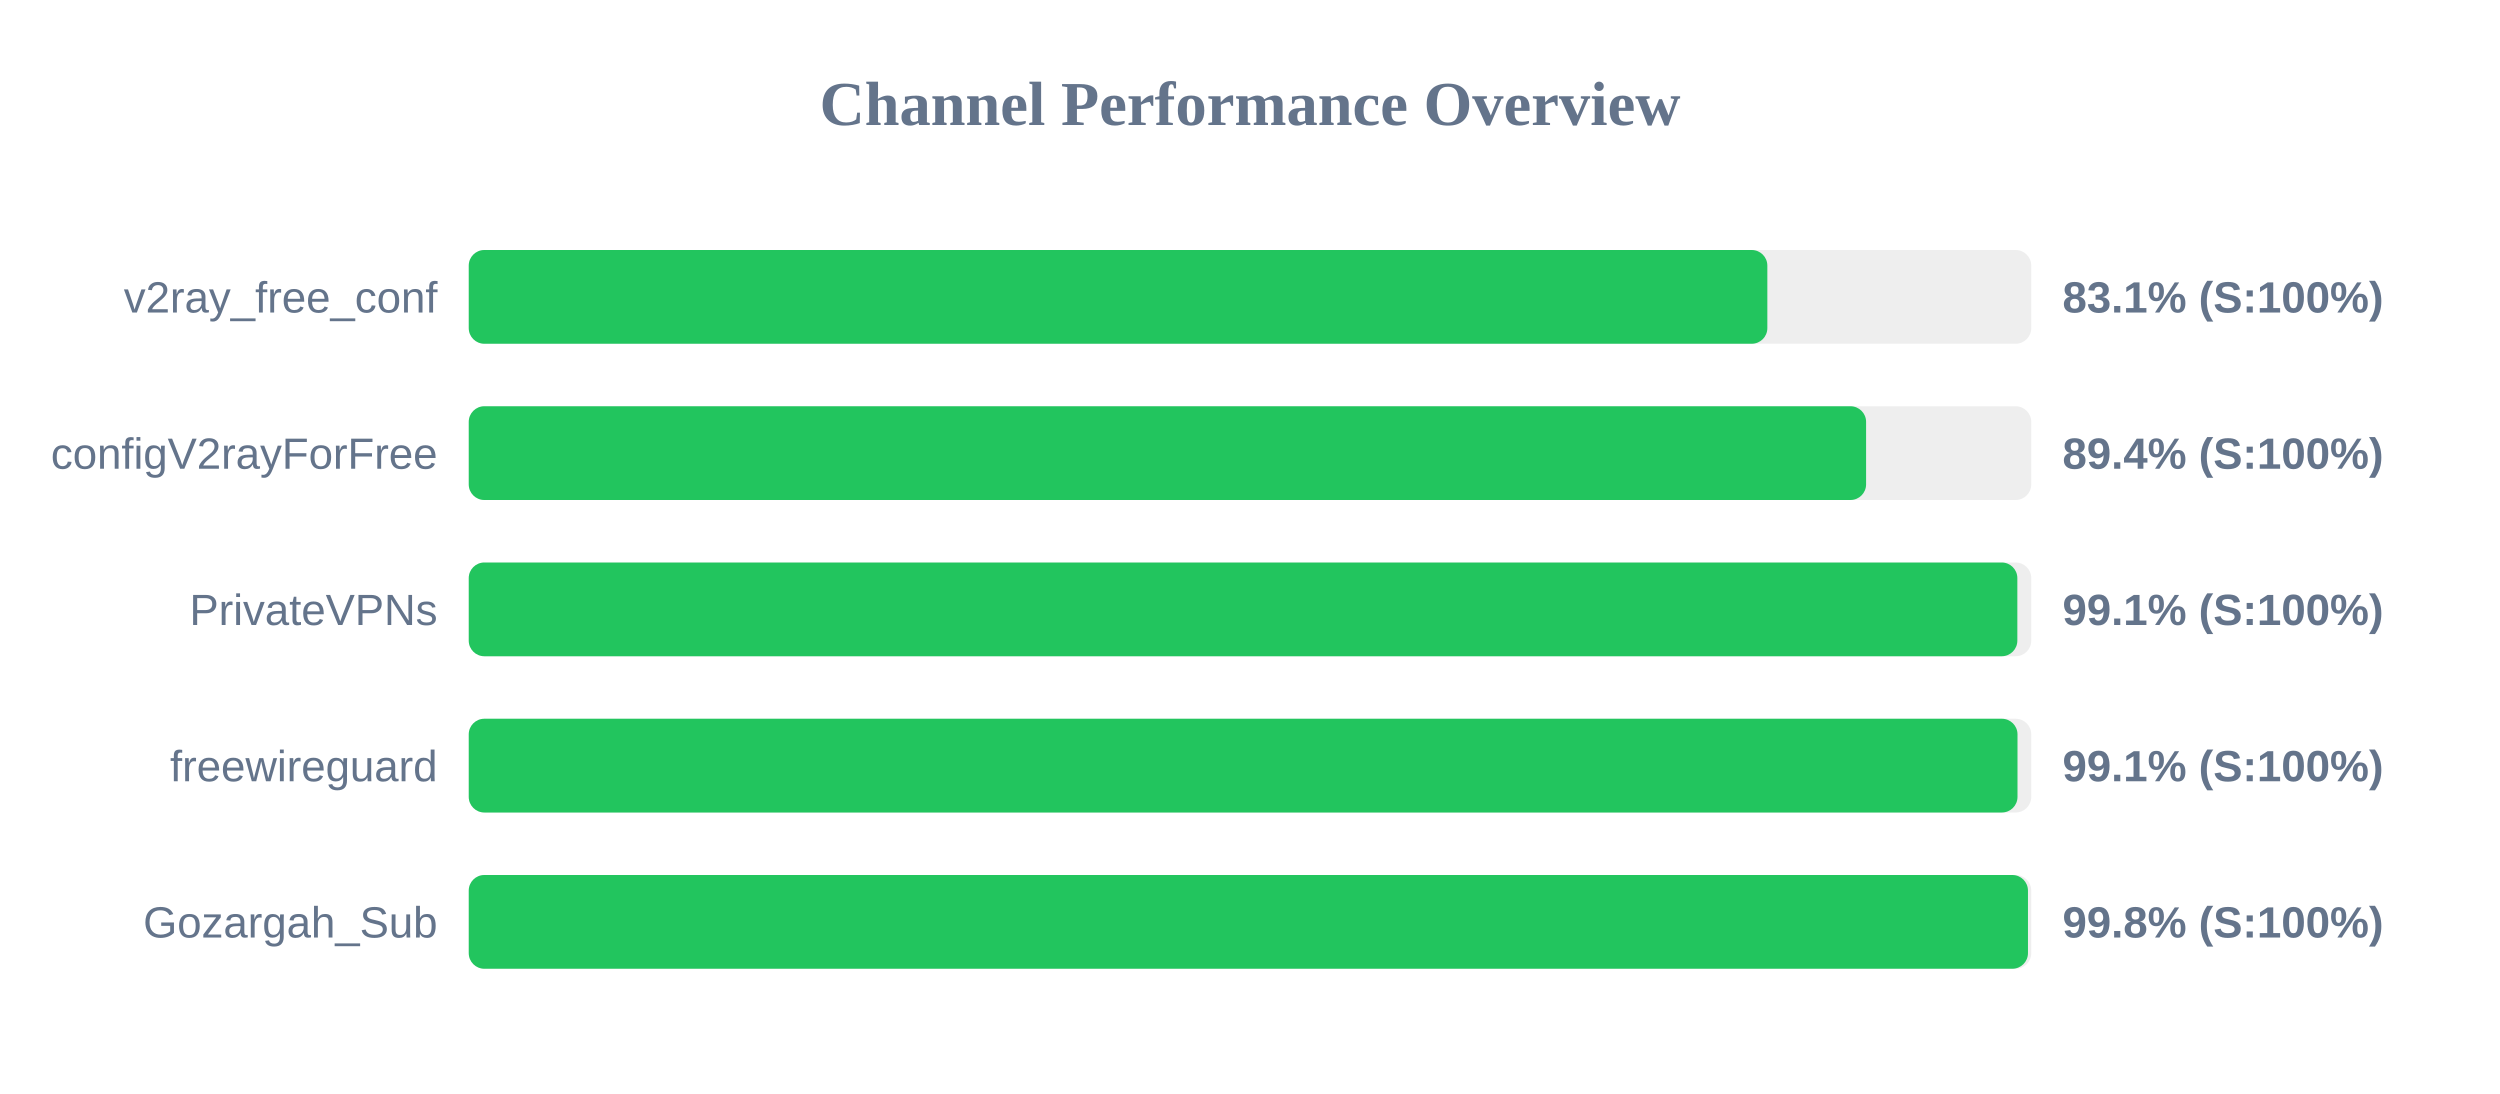
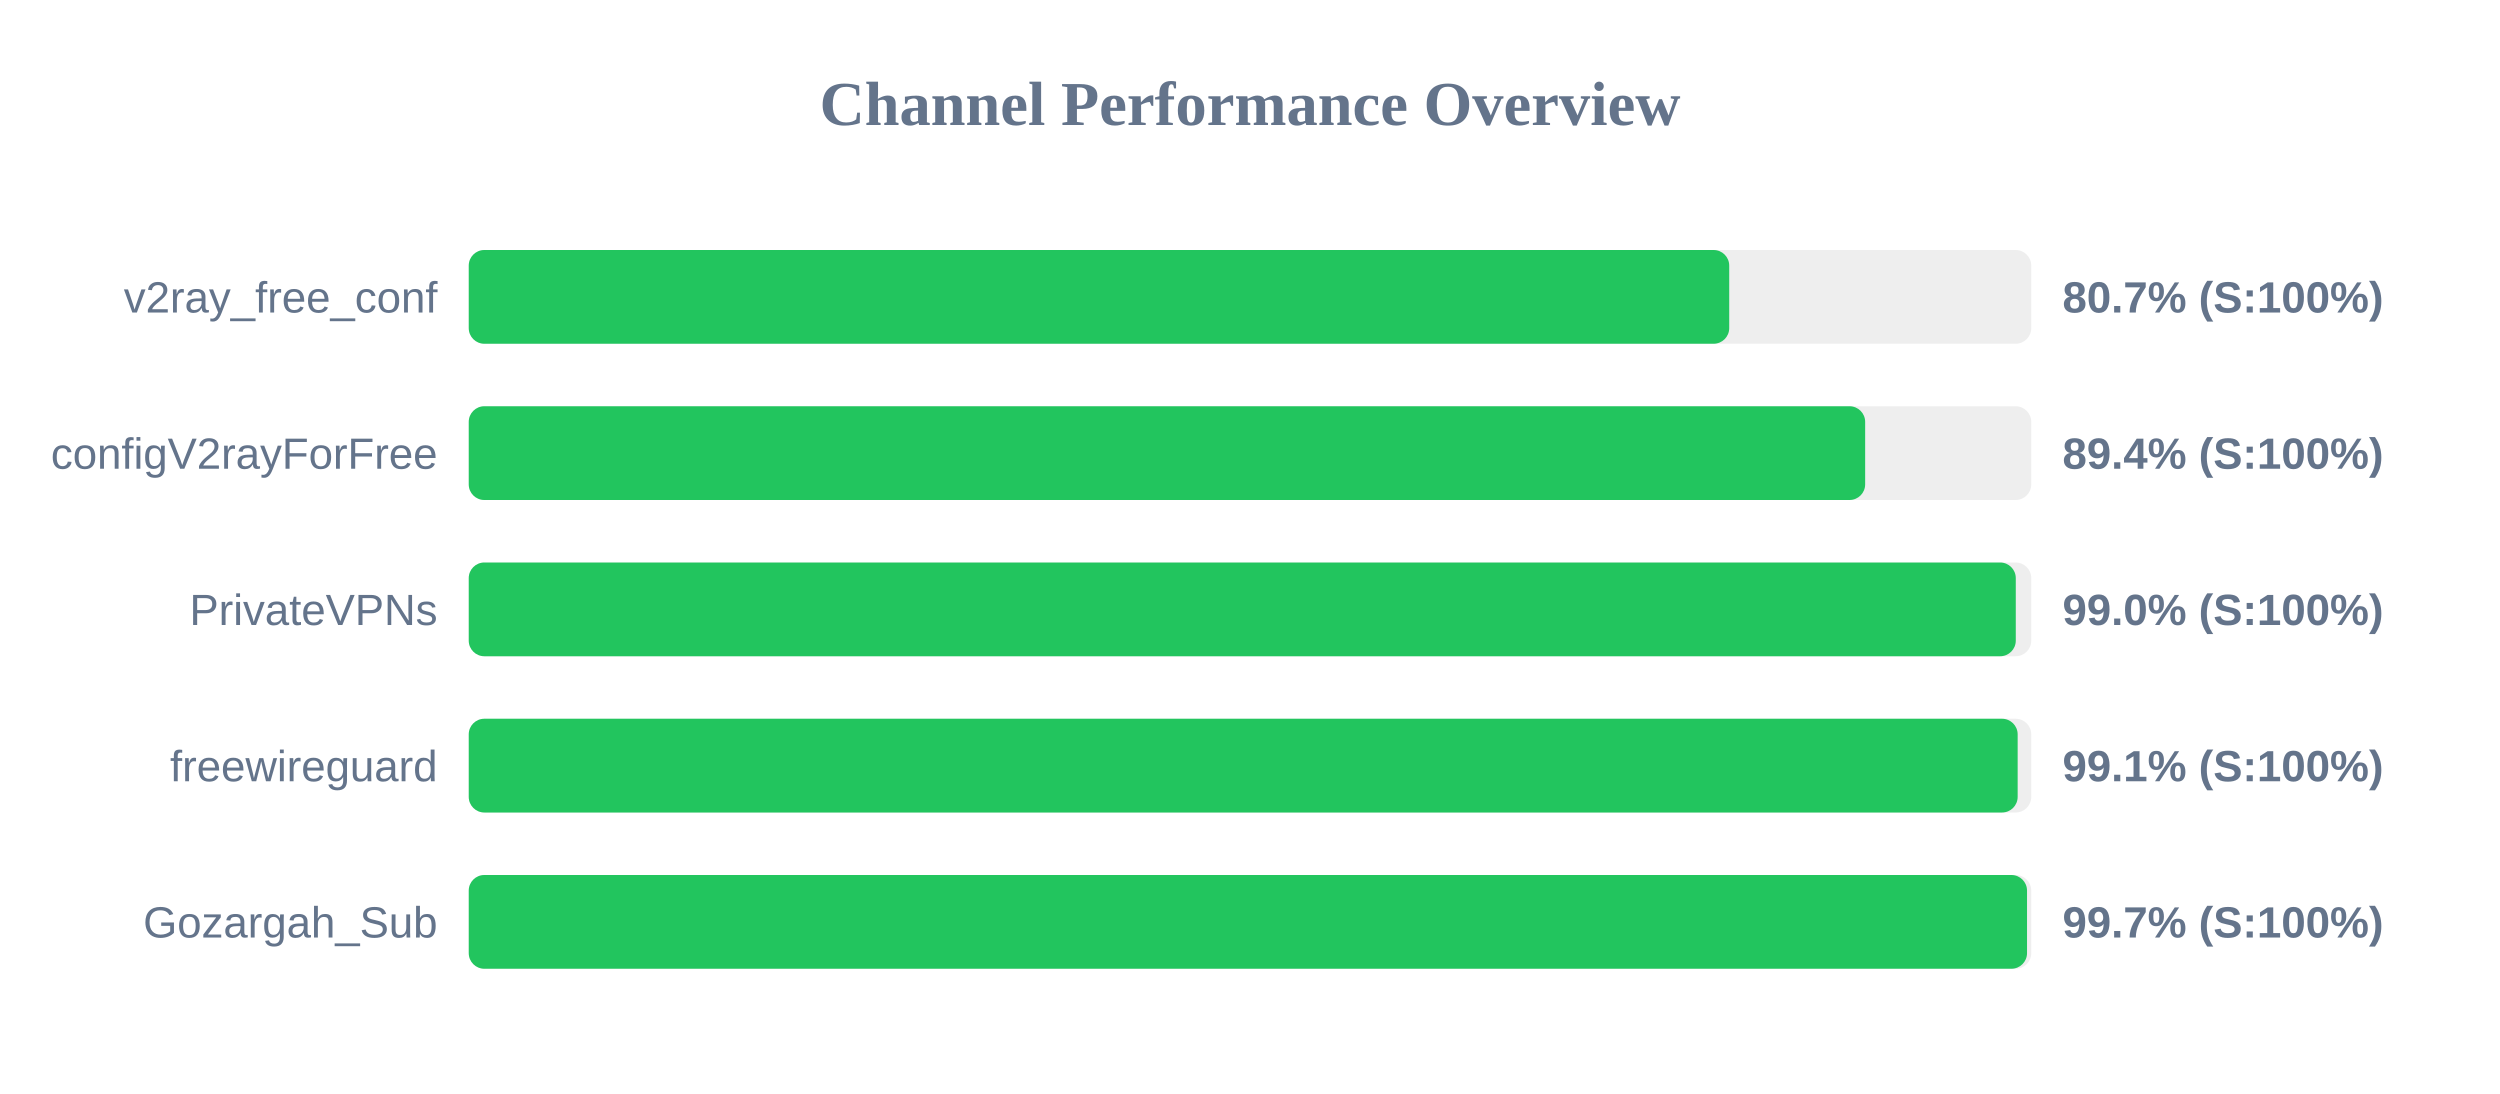
<svg xmlns="http://www.w3.org/2000/svg" width="800" height="350" version="1.1">
  <style>
        .row { font: 14px Arial; fill: #64748b; }
        .score { font: bold 14px Arial; fill: #64748b; }
    </style>
  <text x="400" y="40" text-anchor="middle" font-size="20px" font-weight="bold" fill="#64748b">Channel Performance Overview</text>
  <rect x="150" y="80" width="500" height="30" fill="#eee" rx="5" />
-   <rect x="150" y="80" width="415.55" height="30" fill="#22c55e" rx="5" />
+   <rect x="150" y="80" width="403.35" height="30" fill="#22c55e" rx="5" />
  <text x="140" y="100" text-anchor="end" class="row">v2ray_free_conf</text>
-   <text x="660" y="100" text-anchor="start" class="score">83.1% (S:100%)</text>
+   <text x="660" y="100" text-anchor="start" class="score">80.7% (S:100%)</text>
  <rect x="150" y="130" width="500" height="30" fill="#eee" rx="5" />
-   <rect x="150" y="130" width="447.15" height="30" fill="#22c55e" rx="5" />
+   <rect x="150" y="130" width="446.85" height="30" fill="#22c55e" rx="5" />
  <text x="140" y="150" text-anchor="end" class="row">configV2rayForFree</text>
  <text x="660" y="150" text-anchor="start" class="score">89.4% (S:100%)</text>
  <rect x="150" y="180" width="500" height="30" fill="#eee" rx="5" />
-   <rect x="150" y="180" width="495.55" height="30" fill="#22c55e" rx="5" />
+   <rect x="150" y="180" width="495.05" height="30" fill="#22c55e" rx="5" />
  <text x="140" y="200" text-anchor="end" class="row">PrivateVPNs</text>
-   <text x="660" y="200" text-anchor="start" class="score">99.1% (S:100%)</text>
+   <text x="660" y="200" text-anchor="start" class="score">99.0% (S:100%)</text>
  <rect x="150" y="230" width="500" height="30" fill="#eee" rx="5" />
-   <rect x="150" y="230" width="495.6" height="30" fill="#22c55e" rx="5" />
+   <rect x="150" y="230" width="495.65" height="30" fill="#22c55e" rx="5" />
  <text x="140" y="250" text-anchor="end" class="row">freewireguard</text>
  <text x="660" y="250" text-anchor="start" class="score">99.1% (S:100%)</text>
  <rect x="150" y="280" width="500" height="30" fill="#eee" rx="5" />
-   <rect x="150" y="280" width="498.95" height="30" fill="#22c55e" rx="5" />
+   <rect x="150" y="280" width="498.65" height="30" fill="#22c55e" rx="5" />
  <text x="140" y="300" text-anchor="end" class="row">Gozargah_Sub</text>
-   <text x="660" y="300" text-anchor="start" class="score">99.8% (S:100%)</text>
+   <text x="660" y="300" text-anchor="start" class="score">99.7% (S:100%)</text>
</svg>
